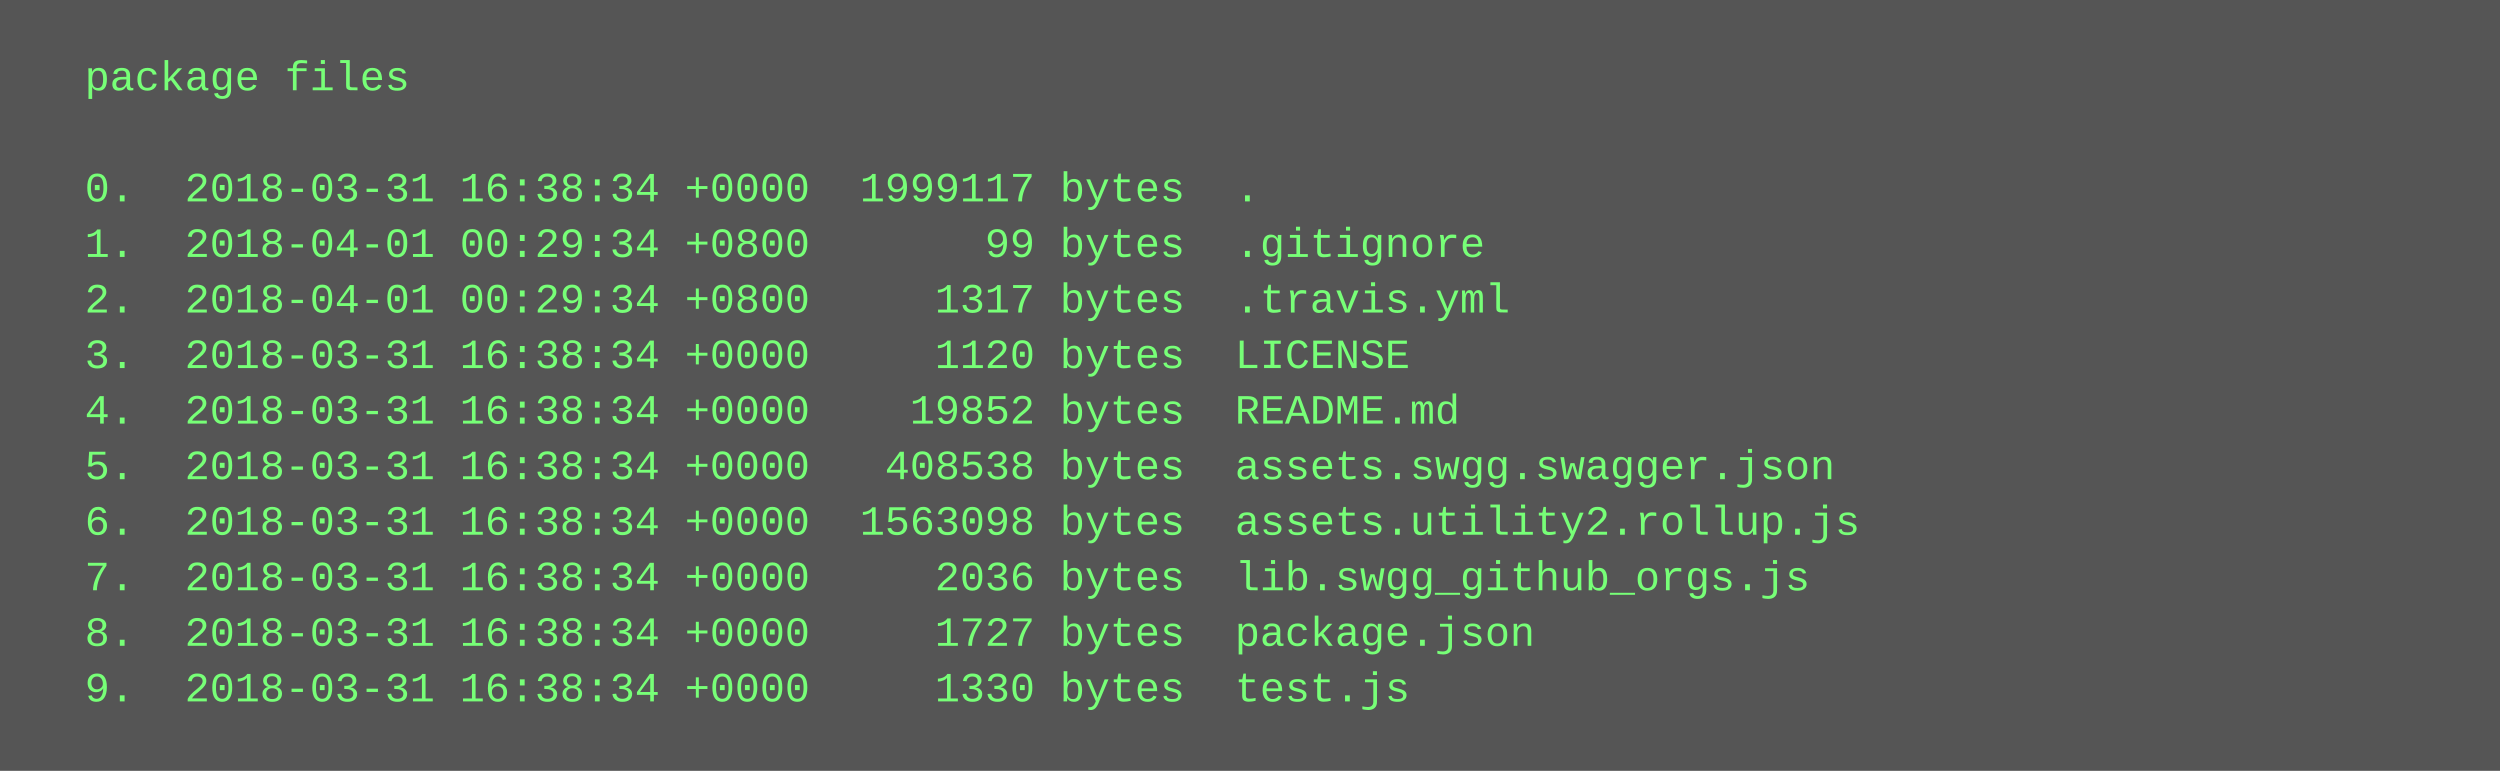
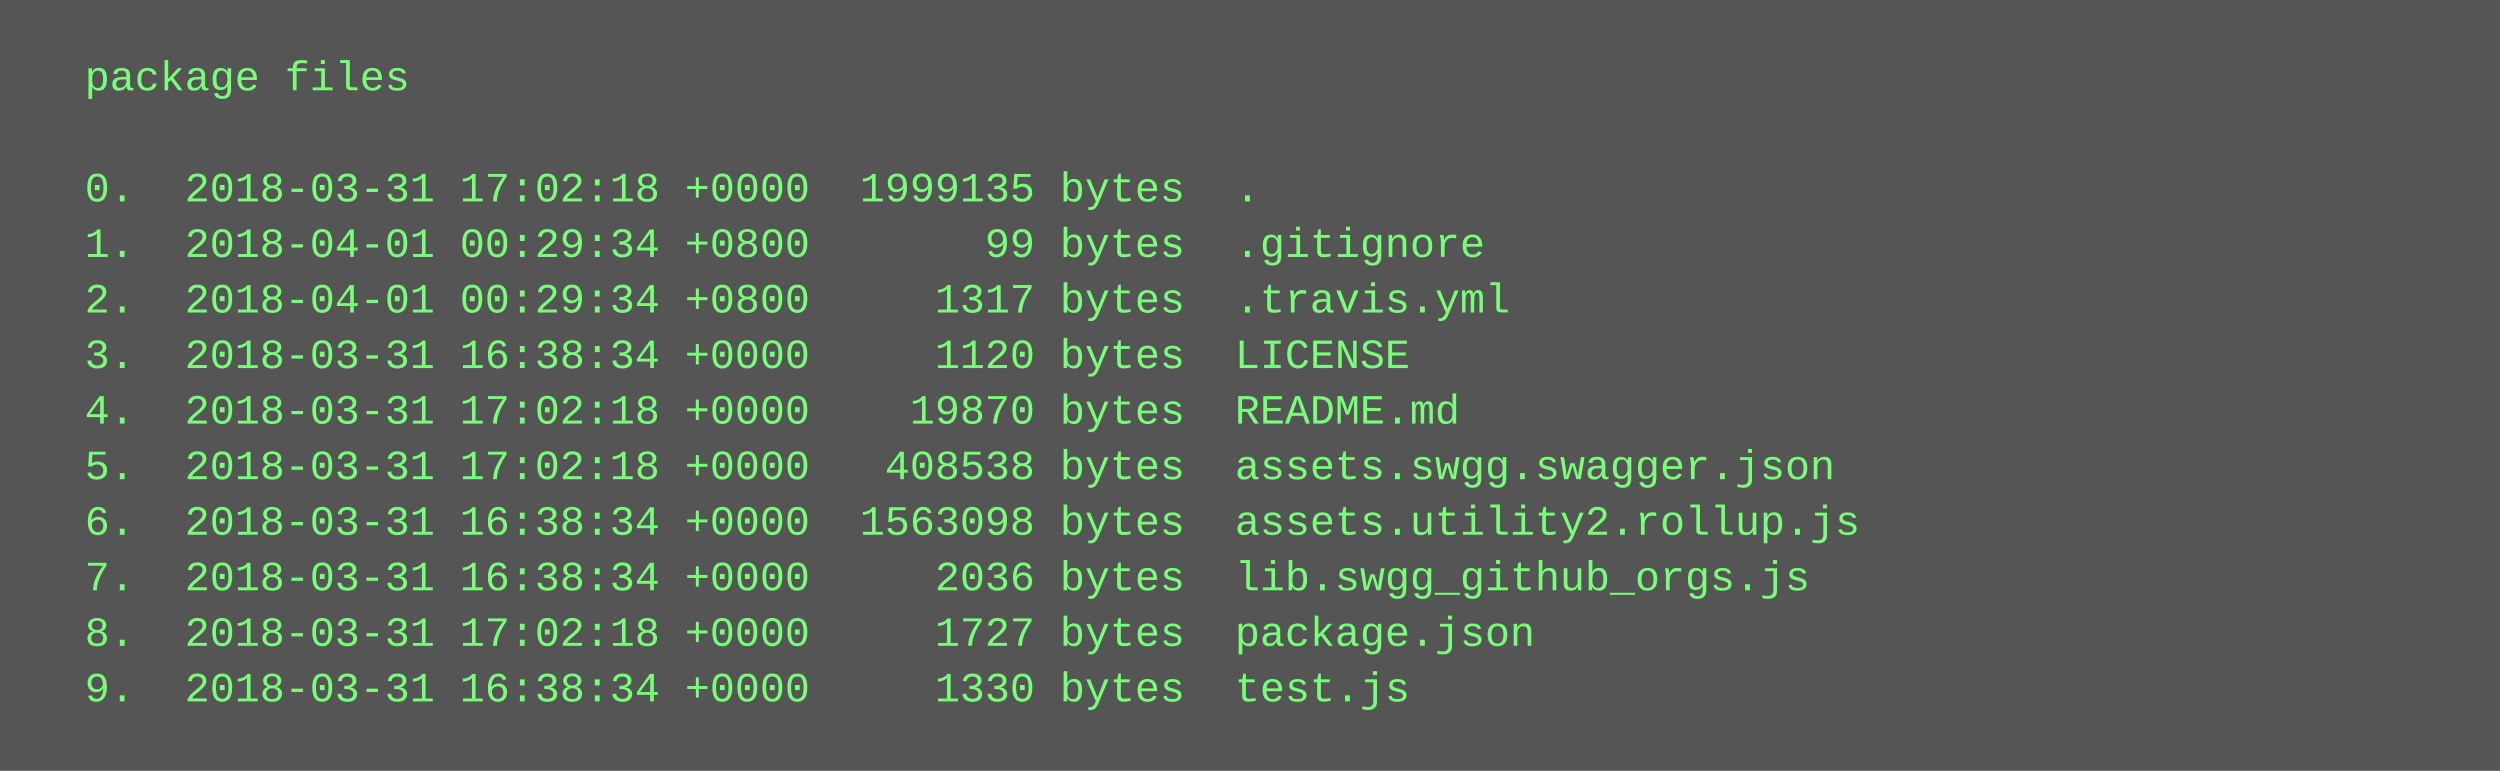
<svg xmlns="http://www.w3.org/2000/svg" height="222" width="720">
  <rect height="222" fill="#555" width="720" />
  <text fill="#7f7" font-family="Courier New" font-size="12" xml:space="preserve">
    <tspan x="10" y="26">  package files</tspan>
    <tspan x="10" y="42" />
-     <tspan x="10" y="58">  0.  2018-03-31 16:38:34 +0000  1999117 bytes  .</tspan>
+     <tspan x="10" y="58">  0.  2018-03-31 17:02:18 +0000  1999135 bytes  .</tspan>
    <tspan x="10" y="74">  1.  2018-04-01 00:29:34 +0800       99 bytes  .gitignore</tspan>
    <tspan x="10" y="90">  2.  2018-04-01 00:29:34 +0800     1317 bytes  .travis.yml</tspan>
    <tspan x="10" y="106">  3.  2018-03-31 16:38:34 +0000     1120 bytes  LICENSE</tspan>
-     <tspan x="10" y="122">  4.  2018-03-31 16:38:34 +0000    19852 bytes  README.md</tspan>
-     <tspan x="10" y="138">  5.  2018-03-31 16:38:34 +0000   408538 bytes  assets.swgg.swagger.json</tspan>
+     <tspan x="10" y="122">  4.  2018-03-31 17:02:18 +0000    19870 bytes  README.md</tspan>
+     <tspan x="10" y="138">  5.  2018-03-31 17:02:18 +0000   408538 bytes  assets.swgg.swagger.json</tspan>
    <tspan x="10" y="154">  6.  2018-03-31 16:38:34 +0000  1563098 bytes  assets.utility2.rollup.js</tspan>
    <tspan x="10" y="170">  7.  2018-03-31 16:38:34 +0000     2036 bytes  lib.swgg_github_orgs.js</tspan>
-     <tspan x="10" y="186">  8.  2018-03-31 16:38:34 +0000     1727 bytes  package.json</tspan>
+     <tspan x="10" y="186">  8.  2018-03-31 17:02:18 +0000     1727 bytes  package.json</tspan>
    <tspan x="10" y="202">  9.  2018-03-31 16:38:34 +0000     1330 bytes  test.js</tspan>
  </text>
</svg>
